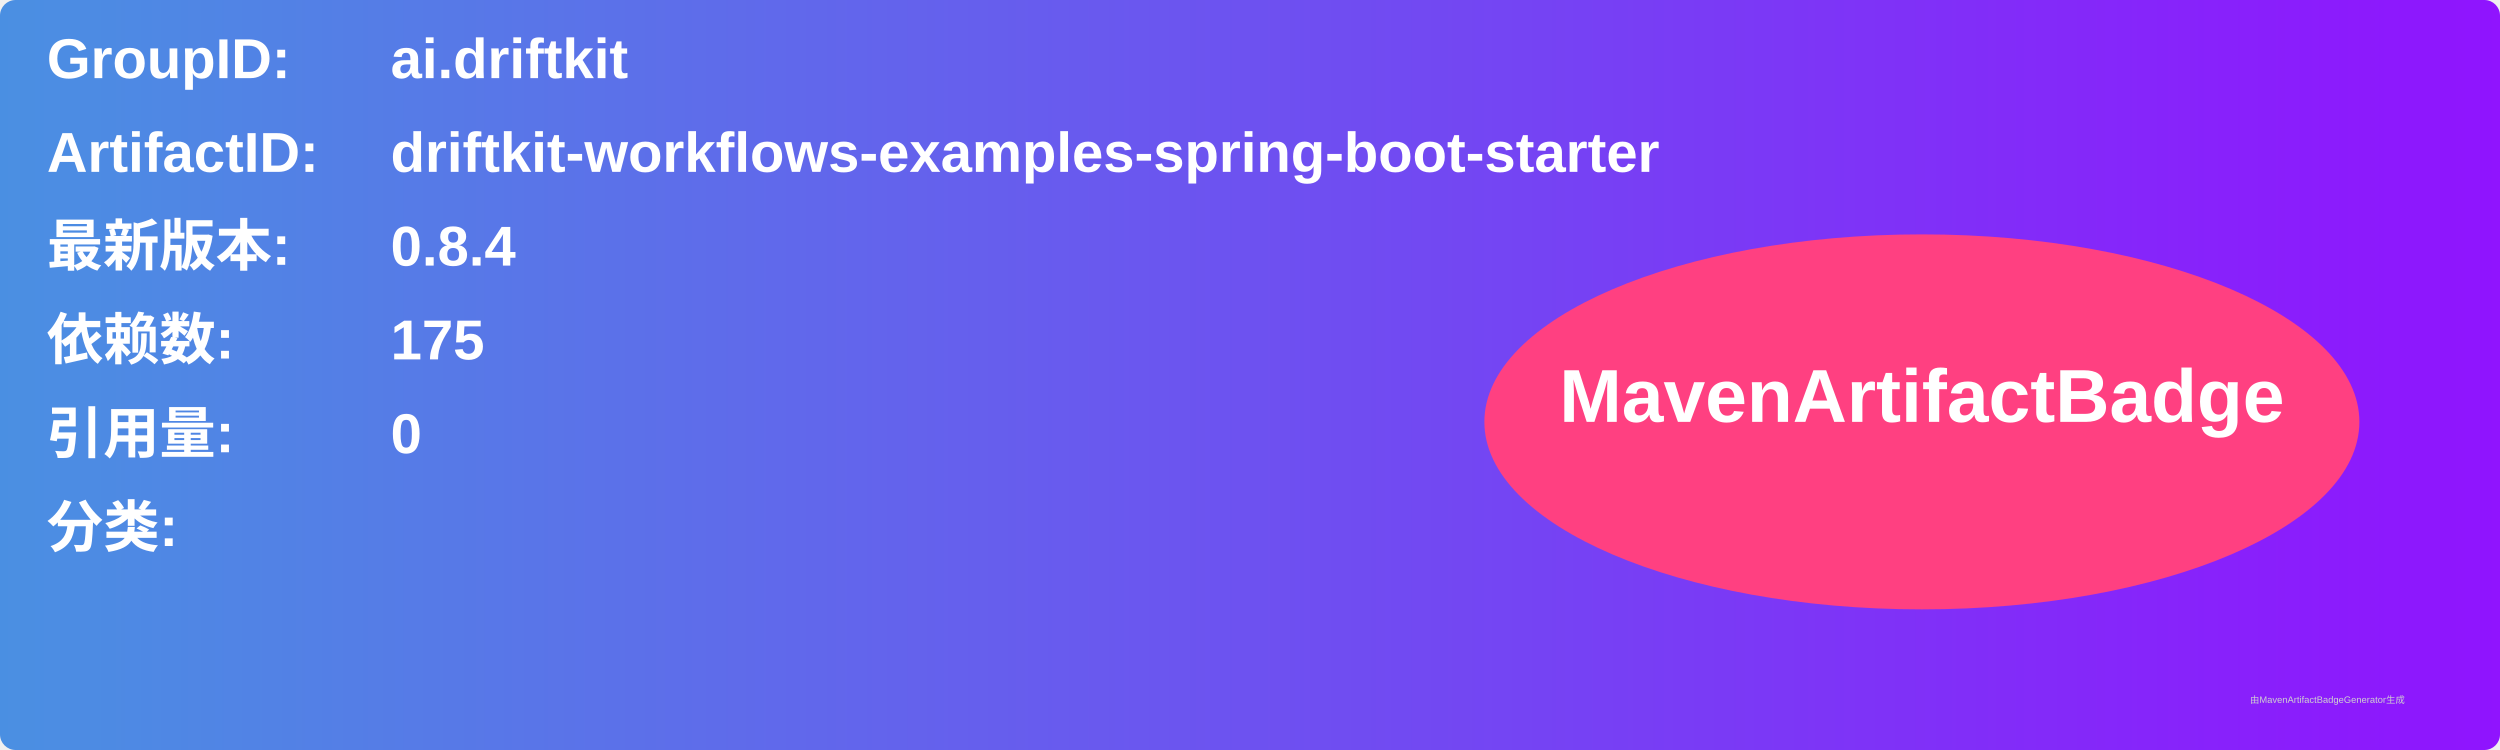
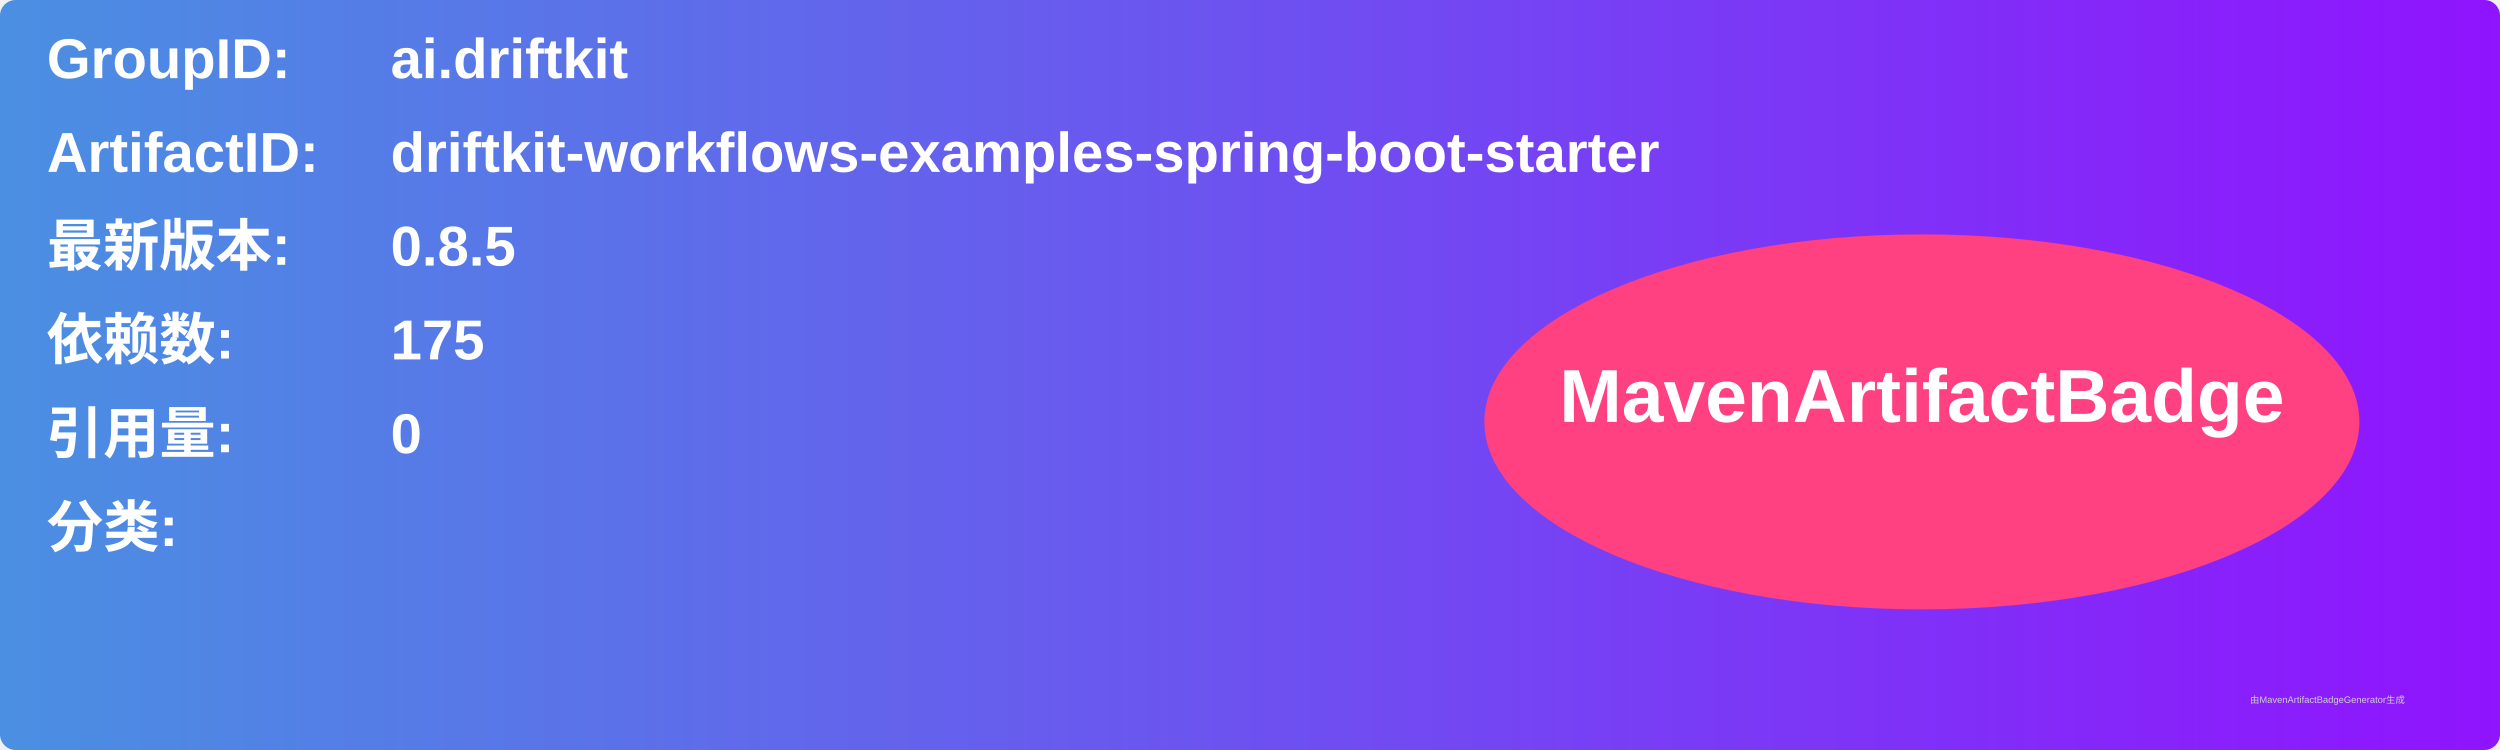
<svg xmlns="http://www.w3.org/2000/svg" width="800" height="240" viewBox="0 0 800 240">
  <linearGradient id="grad" x1="0%" y1="0%" x2="100%" y2="0%">
    <stop offset="0%" stop-color="#4a90e2" />
    <stop offset="100%" stop-color="#9013fe" />
  </linearGradient>
  <rect width="100%" height="100%" rx="5" ry="5" fill="url(#grad)" />
  <g transform="translate(15, 15)">
    <text x="0" y="10" font-family="Arial" font-size="18" fill="white" font-weight="bold" width="260">GroupID:</text>
    <text x="110" y="10" font-family="Arial" font-size="18" fill="white" font-weight="bold" width="460">ai.driftkit</text>
    <text x="0" y="40" font-family="Arial" font-size="18" fill="white" font-weight="bold" width="260">ArtifactID:</text>
    <text x="110" y="40" font-family="Arial" font-size="18" fill="white" font-weight="bold" width="460">driftkit-workflows-examples-spring-boot-starter</text>
    <text x="0" y="70" font-family="Arial" font-size="18" fill="white" font-weight="bold">最新版本:</text>
    <text x="110" y="70" font-family="Arial" font-size="18" fill="white" font-weight="bold">
-       <tspan font-weight="bold">0.8.4</tspan>
+       <tspan font-weight="bold">0.8.5</tspan>
    </text>
    <text x="0" y="100" font-family="Arial" font-size="18" fill="white" font-weight="bold">依赖数: </text>
    <text x="110" y="100" font-family="Arial" font-size="18" fill="white">
      <tspan font-weight="bold">175</tspan>
    </text>
    <text x="0" y="130" font-family="Arial" font-size="18" fill="white" font-weight="bold">引用量: </text>
    <text x="110" y="130" font-family="Arial" font-size="18" fill="white">
      <tspan font-weight="bold">0</tspan>
    </text>
    <text x="0" y="160" font-family="Arial" font-size="18" fill="white" font-weight="bold">分类:</text>
    <text x="10" y="190" font-family="Arial" font-size="10" fill="white">
      <tspan font-weight="bold" />
    </text>
    <ellipse cx="600" cy="120" rx="140" ry="60" fill="#ff4081" />
    <text x="600" y="120" text-anchor="middle" font-family="Arial" font-size="24" fill="white" font-weight="bold">MavenArtifactBadge</text>
  </g>
  <text x="720" y="225" font-family="Arial" font-size="3" fill="#d0d0d0">由MavenArtifactBadgeGenerator生成</text>
</svg>
